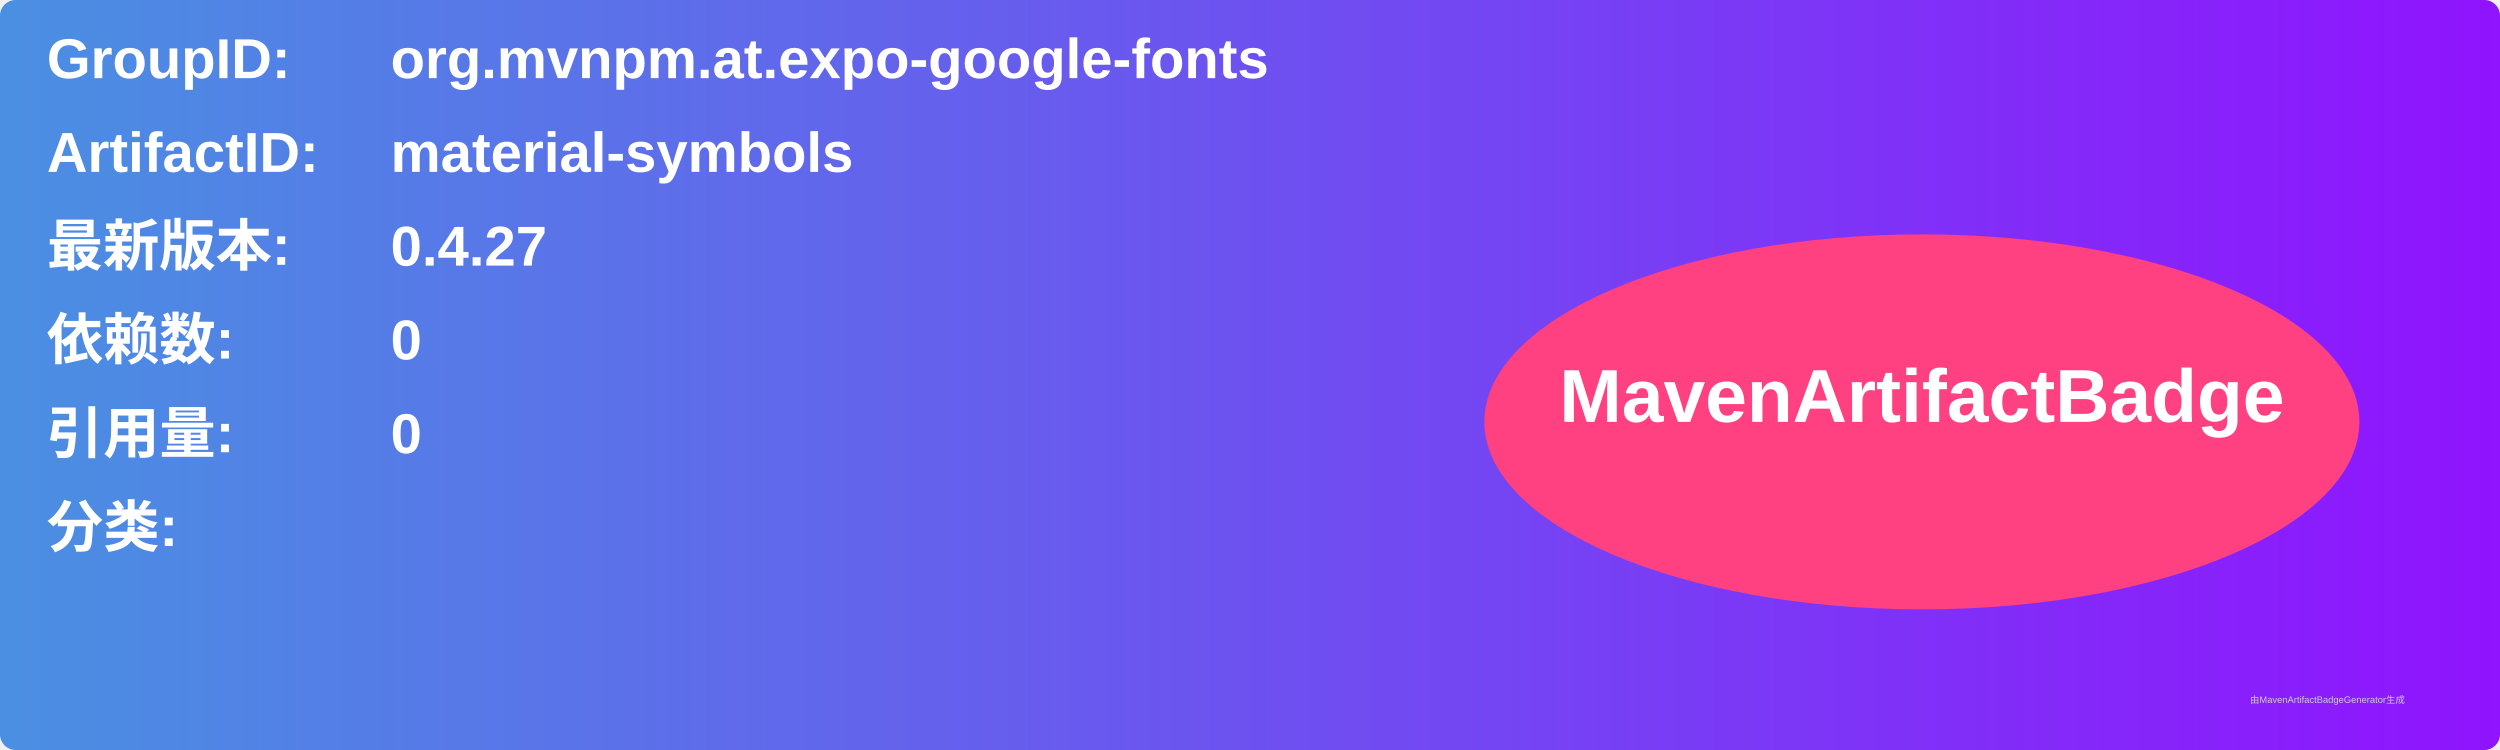
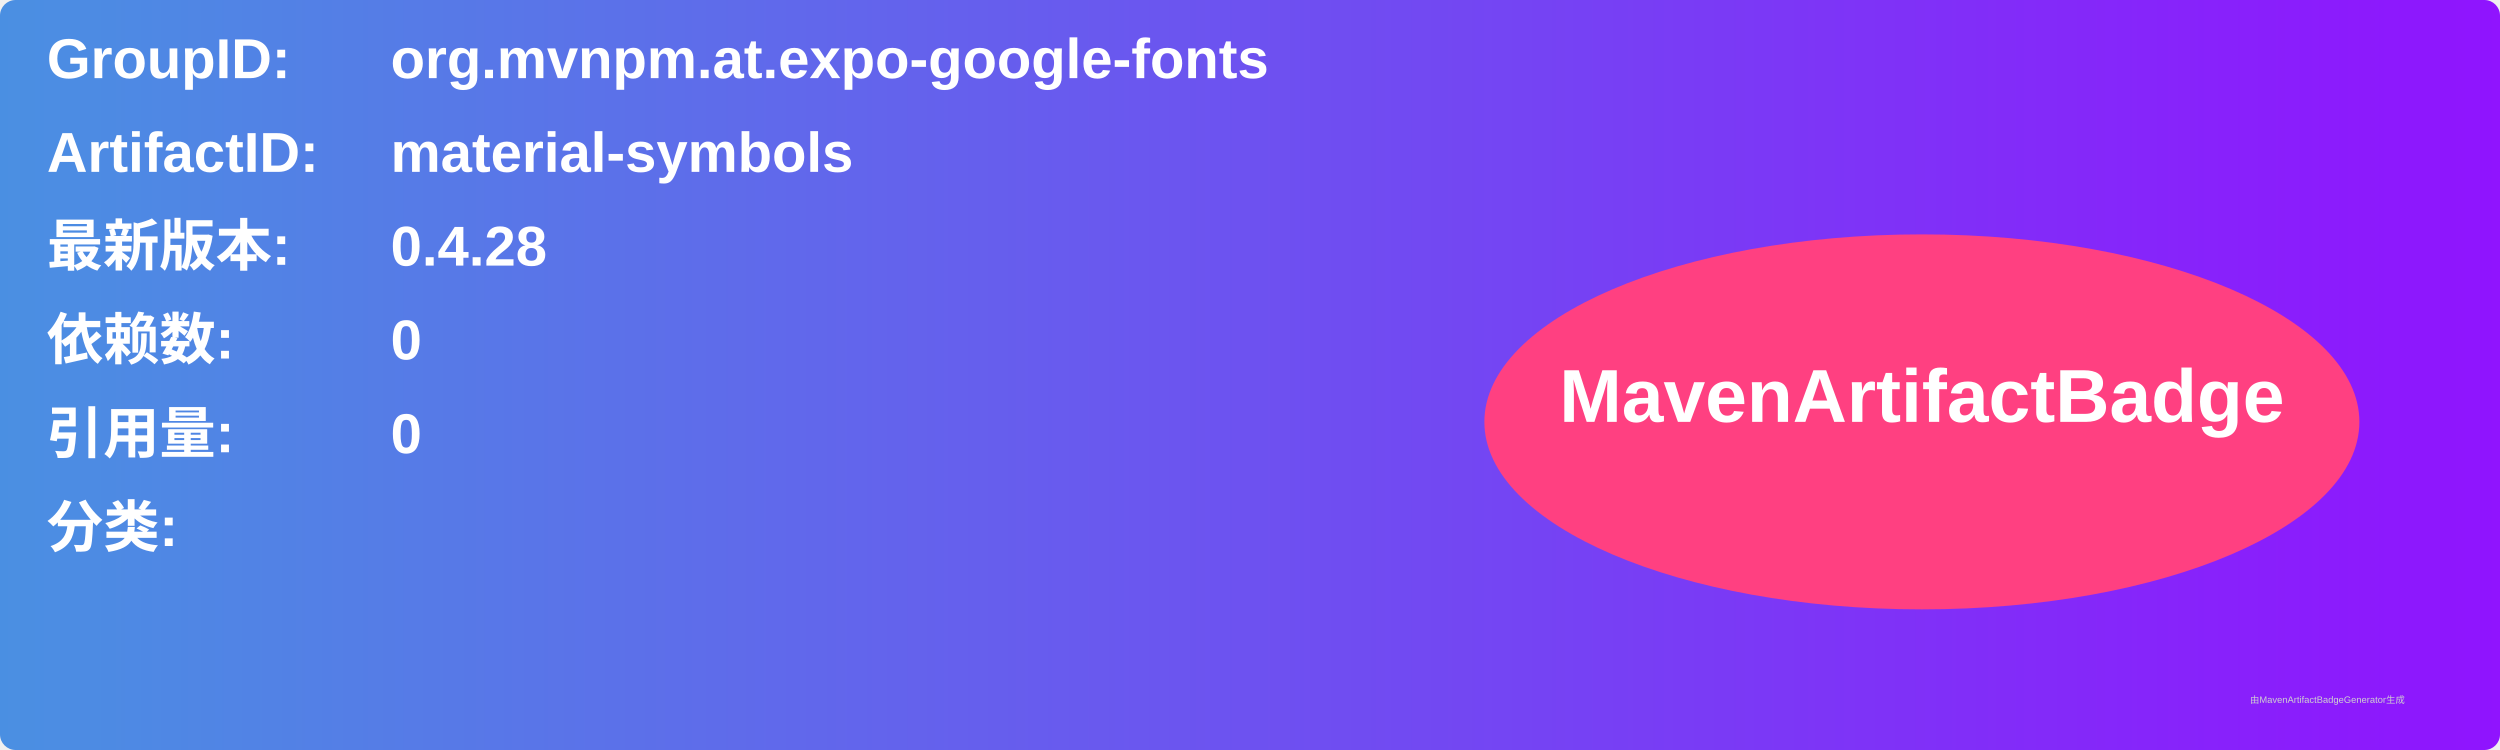
<svg xmlns="http://www.w3.org/2000/svg" width="800" height="240" viewBox="0 0 800 240">
  <linearGradient id="grad" x1="0%" y1="0%" x2="100%" y2="0%">
    <stop offset="0%" stop-color="#4a90e2" />
    <stop offset="100%" stop-color="#9013fe" />
  </linearGradient>
  <rect width="100%" height="100%" rx="5" ry="5" fill="url(#grad)" />
  <g transform="translate(15, 15)">
    <text x="0" y="10" font-family="Arial" font-size="18" fill="white" font-weight="bold" width="260">GroupID:</text>
    <text x="110" y="10" font-family="Arial" font-size="18" fill="white" font-weight="bold" width="460">org.mvnpm.at.expo-google-fonts</text>
    <text x="0" y="40" font-family="Arial" font-size="18" fill="white" font-weight="bold" width="260">ArtifactID:</text>
    <text x="110" y="40" font-family="Arial" font-size="18" fill="white" font-weight="bold" width="460">material-symbols</text>
    <text x="0" y="70" font-family="Arial" font-size="18" fill="white" font-weight="bold">最新版本:</text>
    <text x="110" y="70" font-family="Arial" font-size="18" fill="white" font-weight="bold">
-       <tspan font-weight="bold">0.4.27</tspan>
+       <tspan font-weight="bold">0.4.28</tspan>
    </text>
    <text x="0" y="100" font-family="Arial" font-size="18" fill="white" font-weight="bold">依赖数: </text>
    <text x="110" y="100" font-family="Arial" font-size="18" fill="white">
      <tspan font-weight="bold">0</tspan>
    </text>
    <text x="0" y="130" font-family="Arial" font-size="18" fill="white" font-weight="bold">引用量: </text>
    <text x="110" y="130" font-family="Arial" font-size="18" fill="white">
      <tspan font-weight="bold">0</tspan>
    </text>
    <text x="0" y="160" font-family="Arial" font-size="18" fill="white" font-weight="bold">分类:</text>
    <text x="10" y="190" font-family="Arial" font-size="10" fill="white">
      <tspan font-weight="bold" />
    </text>
    <ellipse cx="600" cy="120" rx="140" ry="60" fill="#ff4081" />
    <text x="600" y="120" text-anchor="middle" font-family="Arial" font-size="24" fill="white" font-weight="bold">MavenArtifactBadge</text>
  </g>
  <text x="720" y="225" font-family="Arial" font-size="3" fill="#d0d0d0">由MavenArtifactBadgeGenerator生成</text>
</svg>
